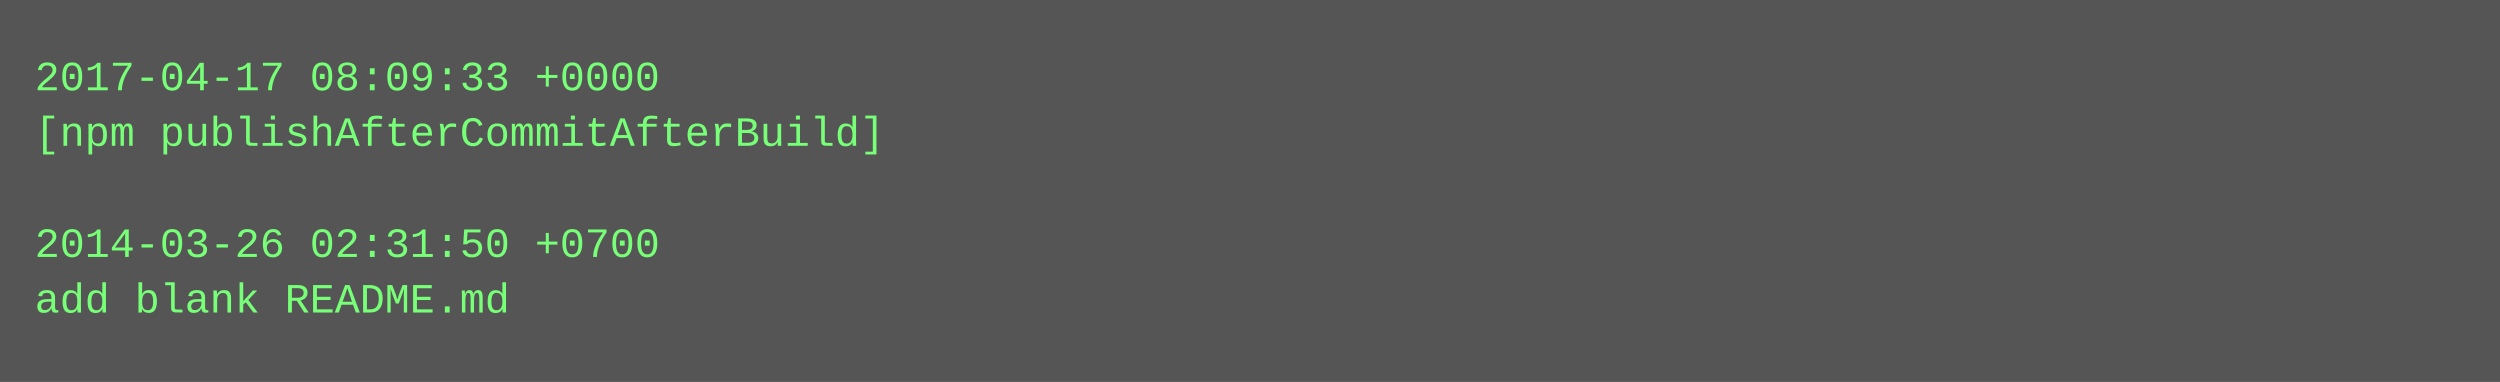
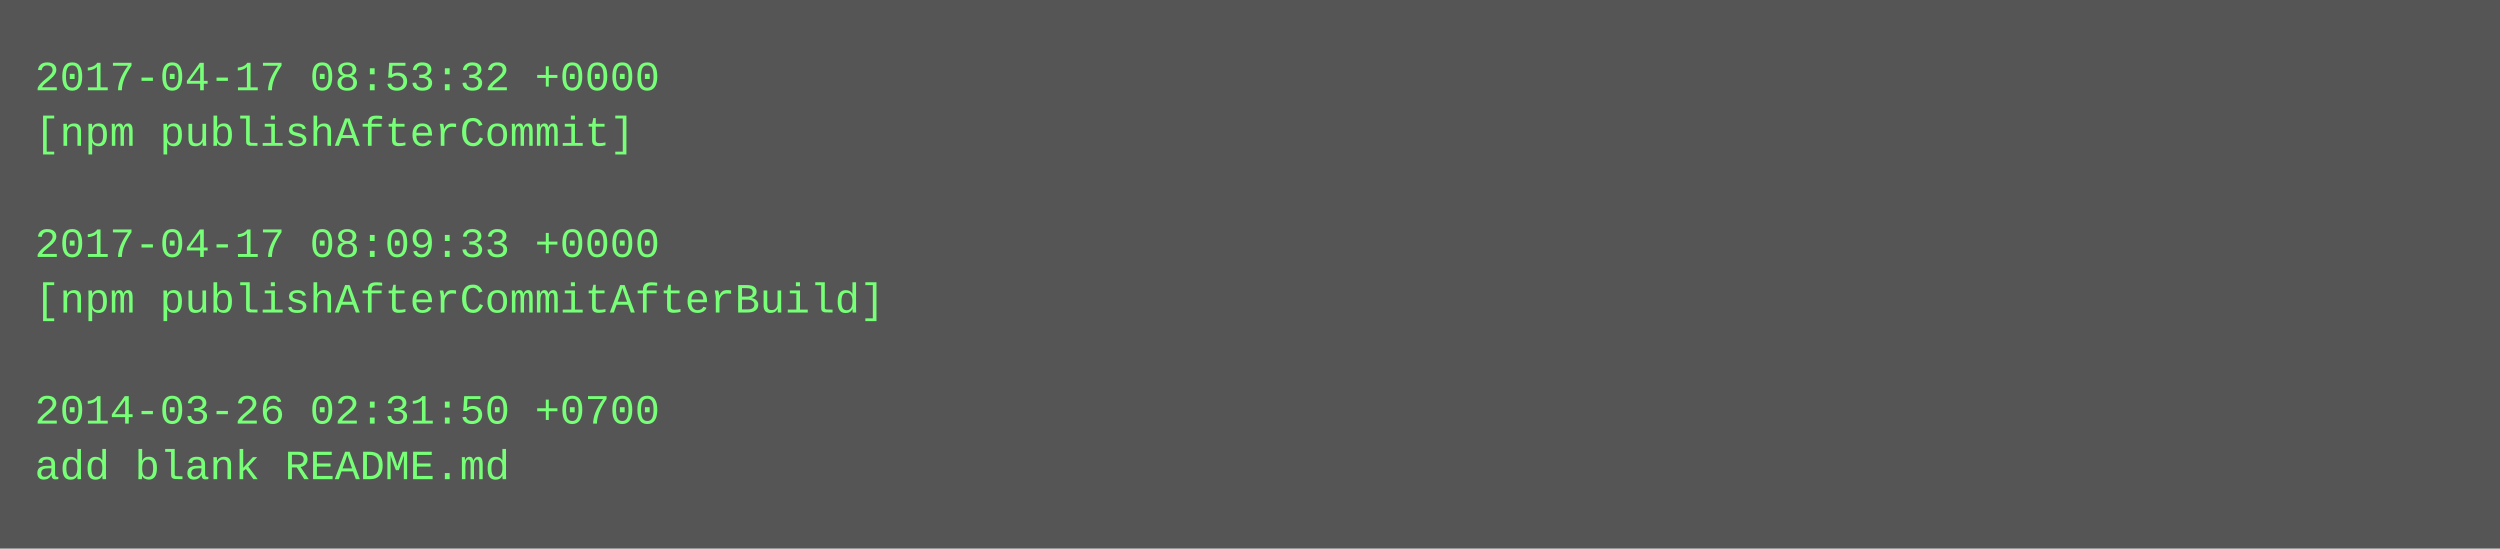
- <svg xmlns="http://www.w3.org/2000/svg" height="110" width="720">
-   <rect height="110" fill="#555" width="720" />
+ <svg xmlns="http://www.w3.org/2000/svg" height="158" width="720">
+   <rect height="158" fill="#555" width="720" />
  <text fill="#7f7" font-family="Courier New" font-size="12" xml:space="preserve">
-     <tspan x="10" y="26">2017-04-17 08:09:33 +0000</tspan>
-     <tspan x="10" y="42">[npm publishAfterCommitAfterBuild]</tspan>
+     <tspan x="10" y="26">2017-04-17 08:53:32 +0000</tspan>
+     <tspan x="10" y="42">[npm publishAfterCommit]</tspan>
    <tspan x="10" y="58" />
-     <tspan x="10" y="74">2014-03-26 02:31:50 +0700</tspan>
-     <tspan x="10" y="90">add blank README.md</tspan>
+     <tspan x="10" y="74">2017-04-17 08:09:33 +0000</tspan>
+     <tspan x="10" y="90">[npm publishAfterCommitAfterBuild]</tspan>
+     <tspan x="10" y="106" />
+     <tspan x="10" y="122">2014-03-26 02:31:50 +0700</tspan>
+     <tspan x="10" y="138">add blank README.md</tspan>
  </text>
</svg>
